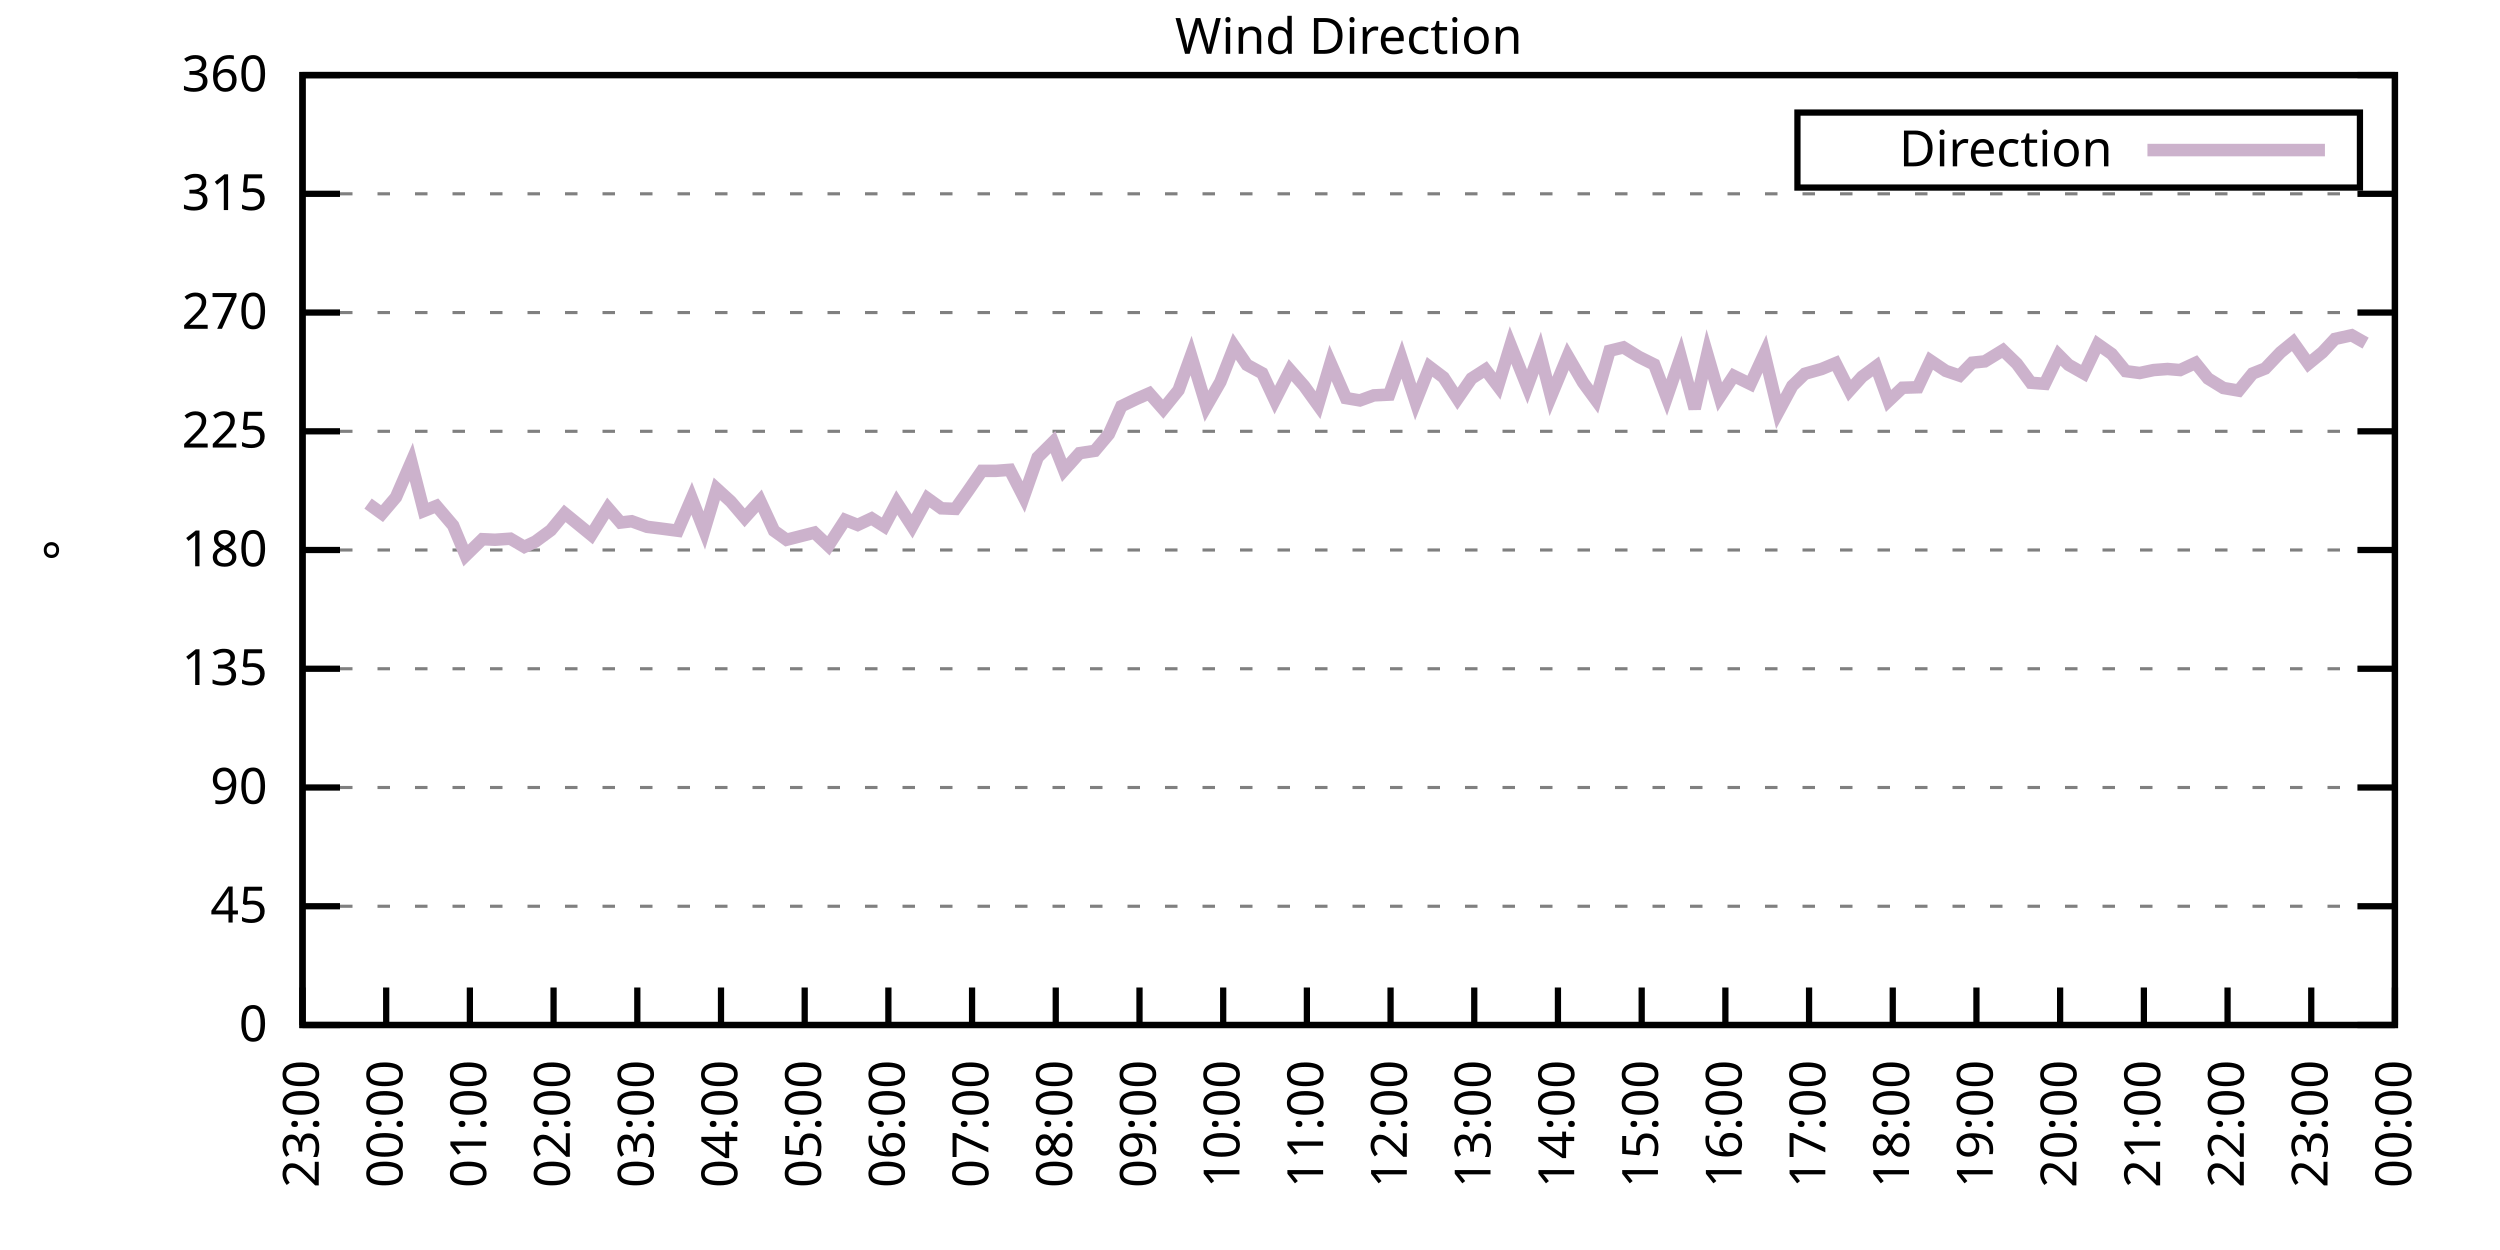
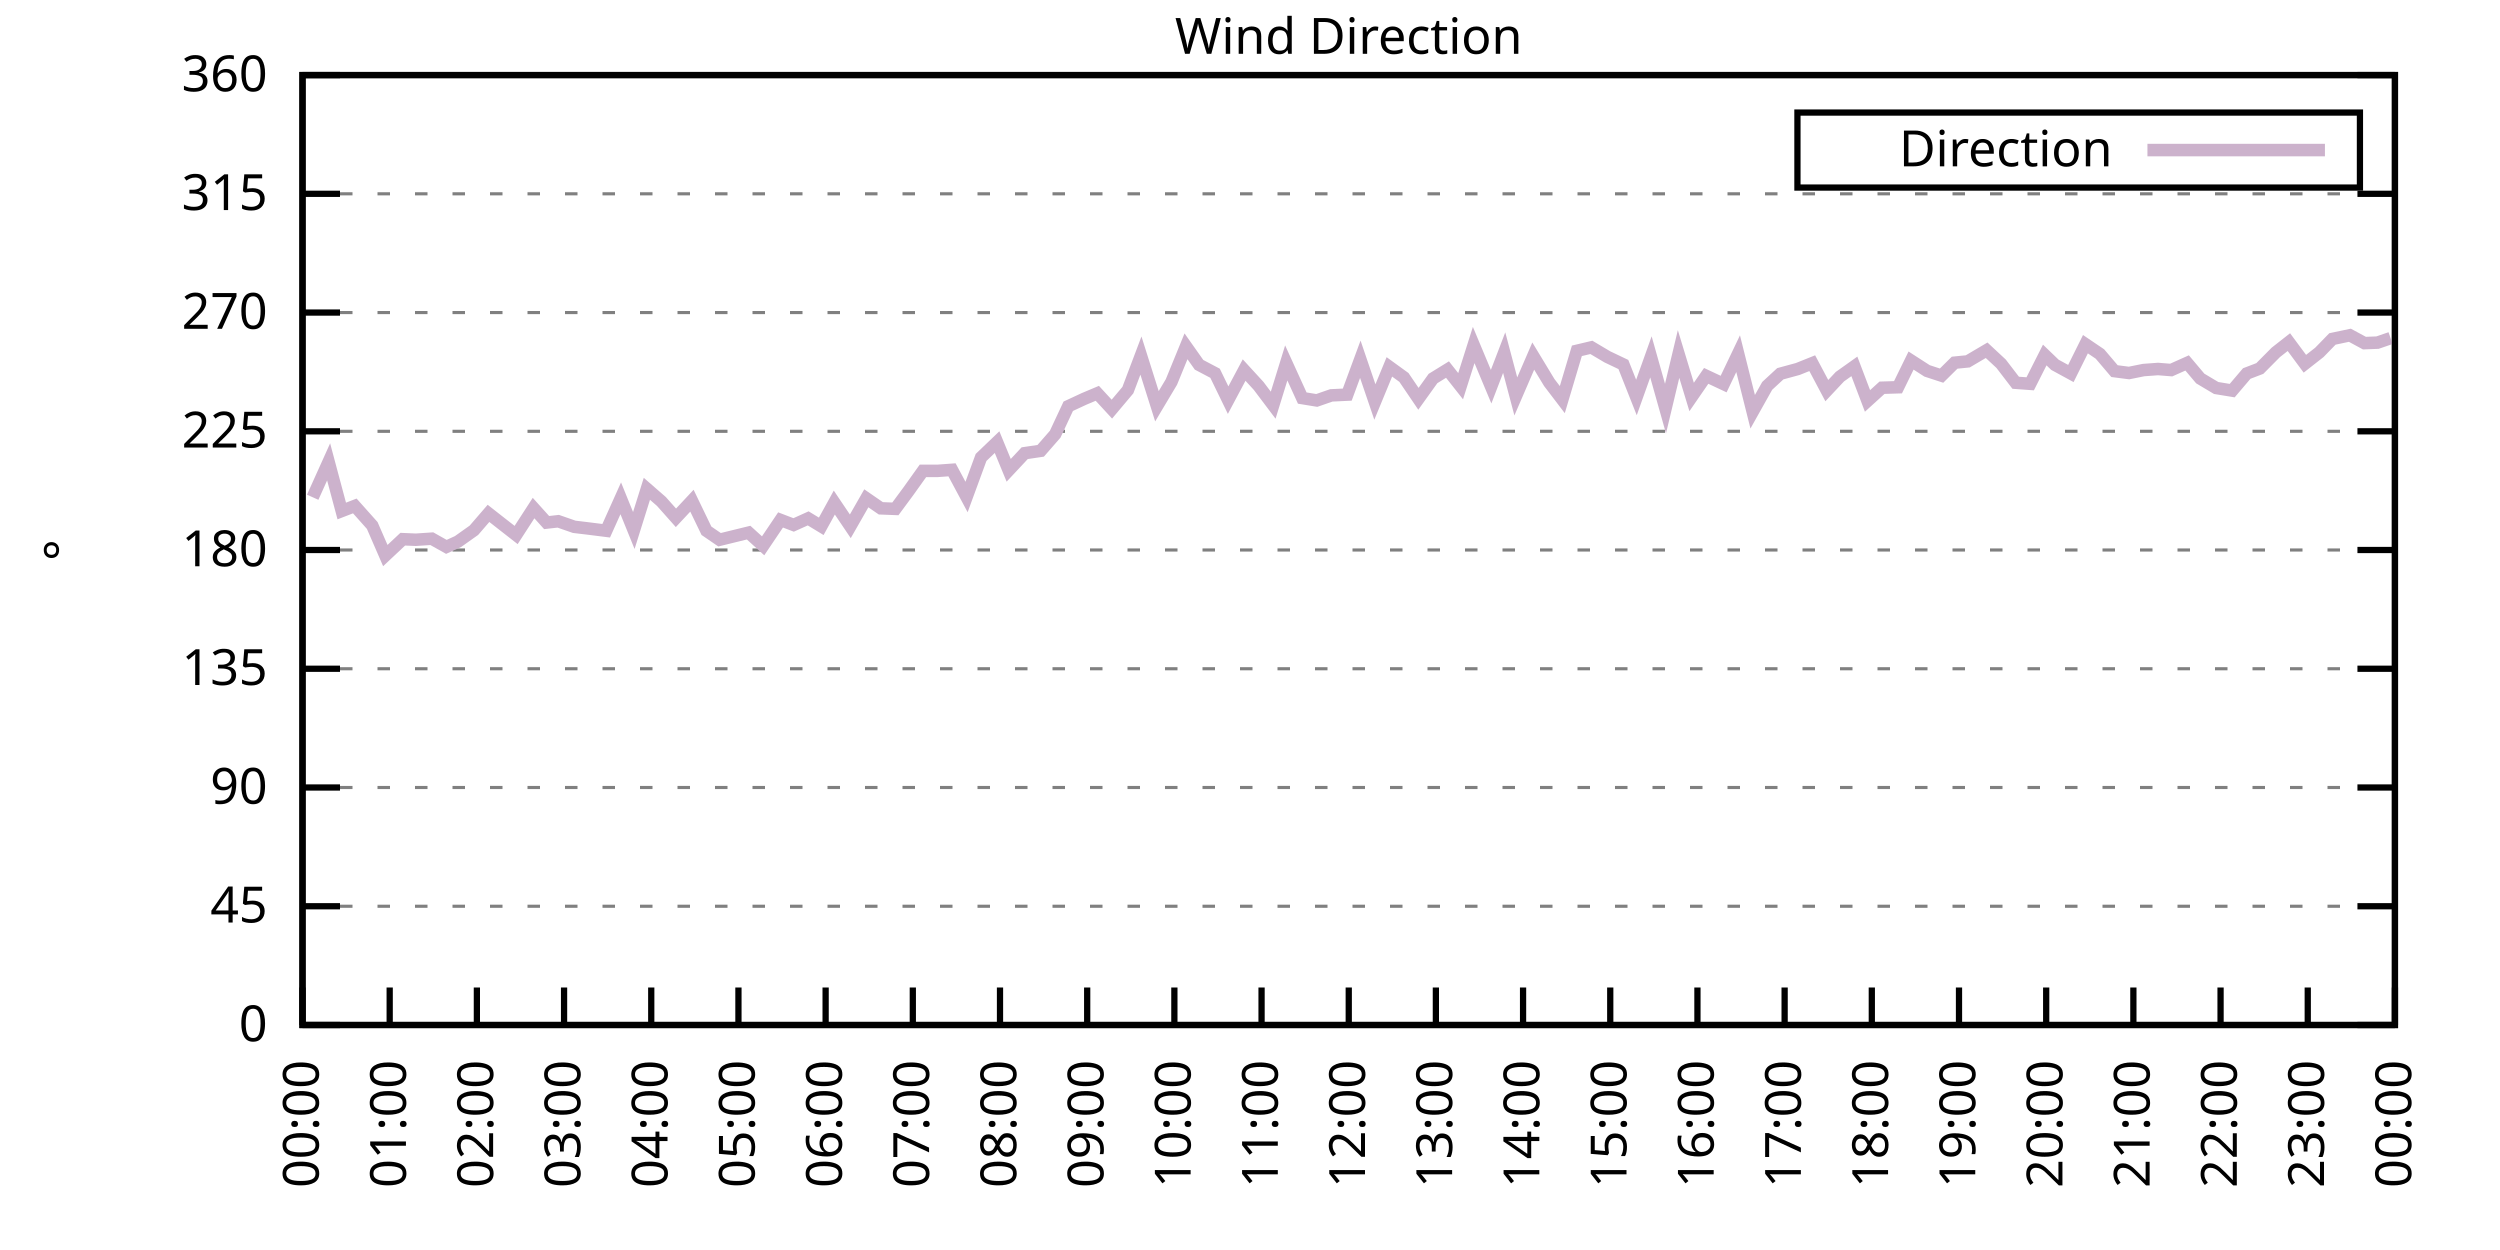
<svg xmlns="http://www.w3.org/2000/svg" xmlns:xlink="http://www.w3.org/1999/xlink" width="400" height="200" viewBox="0 0 400 200">
  <g id="gnuplot_canvas">
    <rect x="0" y="0" width="400" height="200" fill="none" />
    <defs>
      <circle id="gpDot" r="0.5" stroke-width="0.5" stroke="currentColor" />
      <path id="gpPt0" stroke-width="0.333" stroke="currentColor" d="M-1,0 h2 M0,-1 v2" />
      <path id="gpPt1" stroke-width="0.333" stroke="currentColor" d="M-1,-1 L1,1 M1,-1 L-1,1" />
      <path id="gpPt2" stroke-width="0.333" stroke="currentColor" d="M-1,0 L1,0 M0,-1 L0,1 M-1,-1 L1,1 M-1,1 L1,-1" />
      <rect id="gpPt3" stroke-width="0.333" stroke="currentColor" x="-1" y="-1" width="2" height="2" />
      <rect id="gpPt4" stroke-width="0.333" stroke="currentColor" fill="currentColor" x="-1" y="-1" width="2" height="2" />
      <circle id="gpPt5" stroke-width="0.333" stroke="currentColor" cx="0" cy="0" r="1" />
      <use xlink:href="#gpPt5" id="gpPt6" fill="currentColor" stroke="none" />
      <path id="gpPt7" stroke-width="0.333" stroke="currentColor" d="M0,-1.33 L-1.33,0.67 L1.33,0.67 z" />
      <use xlink:href="#gpPt7" id="gpPt8" fill="currentColor" stroke="none" />
      <use xlink:href="#gpPt7" id="gpPt9" stroke="currentColor" transform="rotate(180)" />
      <use xlink:href="#gpPt9" id="gpPt10" fill="currentColor" stroke="none" />
      <use xlink:href="#gpPt3" id="gpPt11" stroke="currentColor" transform="rotate(45)" />
      <use xlink:href="#gpPt11" id="gpPt12" fill="currentColor" stroke="none" />
      <path id="gpPt13" stroke-width="0.333" stroke="currentColor" d="M0,1.330 L1.265,0.411 L0.782,-1.067 L-0.782,-1.076 L-1.265,0.411 z" />
      <use xlink:href="#gpPt13" id="gpPt14" fill="currentColor" stroke="none" />
      <filter id="textbox" filterUnits="objectBoundingBox" x="0" y="0" height="1" width="1">
        <feFlood flood-color="white" flood-opacity="1" result="bgnd" />
        <feComposite in="SourceGraphic" in2="bgnd" operator="atop" />
      </filter>
      <filter id="greybox" filterUnits="objectBoundingBox" x="0" y="0" height="1" width="1">
        <feFlood flood-color="lightgrey" flood-opacity="1" result="grey" />
        <feComposite in="SourceGraphic" in2="grey" operator="atop" />
      </filter>
    </defs>
    <g fill="none" color="white" stroke="currentColor" stroke-width="1.00" stroke-linecap="butt" stroke-linejoin="miter">
</g>
    <g fill="none" color="black" stroke="currentColor" stroke-width="1.00" stroke-linecap="butt" stroke-linejoin="miter">
      <g stroke="none" shape-rendering="crispEdges">
        <polygon fill="rgb(255, 255, 255)" points="48.40,164.00 383.18,164.00 383.18,12.02 48.40,12.02 " />
      </g>
    </g>
    <g fill="none" color="black" stroke="currentColor" stroke-width="1.00" stroke-linecap="butt" stroke-linejoin="miter">
</g>
    <g fill="none" color="black" stroke="black" stroke-width="0.50" stroke-linecap="butt" stroke-linejoin="miter">
</g>
    <g fill="none" color="gray" stroke="currentColor" stroke-width="0.50" stroke-linecap="butt" stroke-linejoin="miter">
      <path stroke="gray" stroke-dasharray="2,4" class="gridline" d="M48.40,164.00 L383.19,164.00  " />
    </g>
    <g fill="none" color="gray" stroke="gray" stroke-width="1.00" stroke-linecap="butt" stroke-linejoin="miter">
</g>
    <g fill="none" color="black" stroke="currentColor" stroke-width="1.00" stroke-linecap="butt" stroke-linejoin="miter">
      <path stroke="black" d="M48.40,164.00 L54.40,164.00 M383.19,164.00 L377.19,164.00  " />
      <g transform="translate(42.80,166.60)" stroke="none" fill="black" font-family="Sans" font-size="8.00" text-anchor="end">
        <text>
          <tspan font-family="Sans"> 0</tspan>
        </text>
      </g>
    </g>
    <g fill="none" color="black" stroke="currentColor" stroke-width="1.00" stroke-linecap="butt" stroke-linejoin="miter">
</g>
    <g fill="none" color="black" stroke="black" stroke-width="0.50" stroke-linecap="butt" stroke-linejoin="miter">
</g>
    <g fill="none" color="gray" stroke="currentColor" stroke-width="0.50" stroke-linecap="butt" stroke-linejoin="miter">
      <path stroke="gray" stroke-dasharray="2,4" class="gridline" d="M48.40,145.00 L383.19,145.00  " />
    </g>
    <g fill="none" color="gray" stroke="gray" stroke-width="1.00" stroke-linecap="butt" stroke-linejoin="miter">
</g>
    <g fill="none" color="black" stroke="currentColor" stroke-width="1.00" stroke-linecap="butt" stroke-linejoin="miter">
      <path stroke="black" d="M48.40,145.00 L54.40,145.00 M383.19,145.00 L377.19,145.00  " />
      <g transform="translate(42.80,147.60)" stroke="none" fill="black" font-family="Sans" font-size="8.00" text-anchor="end">
        <text>
          <tspan font-family="Sans"> 45</tspan>
        </text>
      </g>
    </g>
    <g fill="none" color="black" stroke="currentColor" stroke-width="1.00" stroke-linecap="butt" stroke-linejoin="miter">
</g>
    <g fill="none" color="black" stroke="black" stroke-width="0.50" stroke-linecap="butt" stroke-linejoin="miter">
</g>
    <g fill="none" color="gray" stroke="currentColor" stroke-width="0.50" stroke-linecap="butt" stroke-linejoin="miter">
      <path stroke="gray" stroke-dasharray="2,4" class="gridline" d="M48.40,126.00 L383.19,126.00  " />
    </g>
    <g fill="none" color="gray" stroke="gray" stroke-width="1.00" stroke-linecap="butt" stroke-linejoin="miter">
</g>
    <g fill="none" color="black" stroke="currentColor" stroke-width="1.00" stroke-linecap="butt" stroke-linejoin="miter">
      <path stroke="black" d="M48.40,126.00 L54.40,126.00 M383.19,126.00 L377.19,126.00  " />
      <g transform="translate(42.80,128.60)" stroke="none" fill="black" font-family="Sans" font-size="8.00" text-anchor="end">
        <text>
          <tspan font-family="Sans"> 90</tspan>
        </text>
      </g>
    </g>
    <g fill="none" color="black" stroke="currentColor" stroke-width="1.00" stroke-linecap="butt" stroke-linejoin="miter">
</g>
    <g fill="none" color="black" stroke="black" stroke-width="0.50" stroke-linecap="butt" stroke-linejoin="miter">
</g>
    <g fill="none" color="gray" stroke="currentColor" stroke-width="0.50" stroke-linecap="butt" stroke-linejoin="miter">
      <path stroke="gray" stroke-dasharray="2,4" class="gridline" d="M48.40,107.00 L383.19,107.00  " />
    </g>
    <g fill="none" color="gray" stroke="gray" stroke-width="1.00" stroke-linecap="butt" stroke-linejoin="miter">
</g>
    <g fill="none" color="black" stroke="currentColor" stroke-width="1.00" stroke-linecap="butt" stroke-linejoin="miter">
      <path stroke="black" d="M48.40,107.00 L54.40,107.00 M383.19,107.00 L377.19,107.00  " />
      <g transform="translate(42.80,109.60)" stroke="none" fill="black" font-family="Sans" font-size="8.00" text-anchor="end">
        <text>
          <tspan font-family="Sans"> 135</tspan>
        </text>
      </g>
    </g>
    <g fill="none" color="black" stroke="currentColor" stroke-width="1.00" stroke-linecap="butt" stroke-linejoin="miter">
</g>
    <g fill="none" color="black" stroke="black" stroke-width="0.50" stroke-linecap="butt" stroke-linejoin="miter">
</g>
    <g fill="none" color="gray" stroke="currentColor" stroke-width="0.50" stroke-linecap="butt" stroke-linejoin="miter">
      <path stroke="gray" stroke-dasharray="2,4" class="gridline" d="M48.40,88.00 L383.19,88.00  " />
    </g>
    <g fill="none" color="gray" stroke="gray" stroke-width="1.00" stroke-linecap="butt" stroke-linejoin="miter">
</g>
    <g fill="none" color="black" stroke="currentColor" stroke-width="1.00" stroke-linecap="butt" stroke-linejoin="miter">
      <path stroke="black" d="M48.40,88.00 L54.40,88.00 M383.19,88.00 L377.19,88.00  " />
      <g transform="translate(42.80,90.60)" stroke="none" fill="black" font-family="Sans" font-size="8.00" text-anchor="end">
        <text>
          <tspan font-family="Sans"> 180</tspan>
        </text>
      </g>
    </g>
    <g fill="none" color="black" stroke="currentColor" stroke-width="1.00" stroke-linecap="butt" stroke-linejoin="miter">
</g>
    <g fill="none" color="black" stroke="black" stroke-width="0.50" stroke-linecap="butt" stroke-linejoin="miter">
</g>
    <g fill="none" color="gray" stroke="currentColor" stroke-width="0.50" stroke-linecap="butt" stroke-linejoin="miter">
      <path stroke="gray" stroke-dasharray="2,4" class="gridline" d="M48.40,69.01 L383.19,69.01  " />
    </g>
    <g fill="none" color="gray" stroke="gray" stroke-width="1.00" stroke-linecap="butt" stroke-linejoin="miter">
</g>
    <g fill="none" color="black" stroke="currentColor" stroke-width="1.00" stroke-linecap="butt" stroke-linejoin="miter">
      <path stroke="black" d="M48.40,69.01 L54.40,69.01 M383.19,69.01 L377.19,69.01  " />
      <g transform="translate(42.80,71.61)" stroke="none" fill="black" font-family="Sans" font-size="8.00" text-anchor="end">
        <text>
          <tspan font-family="Sans"> 225</tspan>
        </text>
      </g>
    </g>
    <g fill="none" color="black" stroke="currentColor" stroke-width="1.00" stroke-linecap="butt" stroke-linejoin="miter">
</g>
    <g fill="none" color="black" stroke="black" stroke-width="0.50" stroke-linecap="butt" stroke-linejoin="miter">
</g>
    <g fill="none" color="gray" stroke="currentColor" stroke-width="0.50" stroke-linecap="butt" stroke-linejoin="miter">
      <path stroke="gray" stroke-dasharray="2,4" class="gridline" d="M48.40,50.01 L383.19,50.01  " />
    </g>
    <g fill="none" color="gray" stroke="gray" stroke-width="1.00" stroke-linecap="butt" stroke-linejoin="miter">
</g>
    <g fill="none" color="black" stroke="currentColor" stroke-width="1.00" stroke-linecap="butt" stroke-linejoin="miter">
      <path stroke="black" d="M48.40,50.01 L54.40,50.01 M383.19,50.01 L377.19,50.01  " />
      <g transform="translate(42.80,52.61)" stroke="none" fill="black" font-family="Sans" font-size="8.00" text-anchor="end">
        <text>
          <tspan font-family="Sans"> 270</tspan>
        </text>
      </g>
    </g>
    <g fill="none" color="black" stroke="currentColor" stroke-width="1.00" stroke-linecap="butt" stroke-linejoin="miter">
</g>
    <g fill="none" color="black" stroke="black" stroke-width="0.50" stroke-linecap="butt" stroke-linejoin="miter">
</g>
    <g fill="none" color="gray" stroke="currentColor" stroke-width="0.50" stroke-linecap="butt" stroke-linejoin="miter">
      <path stroke="gray" stroke-dasharray="2,4" class="gridline" d="M48.40,31.01 L383.19,31.01  " />
    </g>
    <g fill="none" color="gray" stroke="gray" stroke-width="1.00" stroke-linecap="butt" stroke-linejoin="miter">
</g>
    <g fill="none" color="black" stroke="currentColor" stroke-width="1.00" stroke-linecap="butt" stroke-linejoin="miter">
      <path stroke="black" d="M48.40,31.01 L54.40,31.01 M383.19,31.01 L377.19,31.01  " />
      <g transform="translate(42.80,33.61)" stroke="none" fill="black" font-family="Sans" font-size="8.00" text-anchor="end">
        <text>
          <tspan font-family="Sans"> 315</tspan>
        </text>
      </g>
    </g>
    <g fill="none" color="black" stroke="currentColor" stroke-width="1.00" stroke-linecap="butt" stroke-linejoin="miter">
</g>
    <g fill="none" color="black" stroke="black" stroke-width="0.50" stroke-linecap="butt" stroke-linejoin="miter">
</g>
    <g fill="none" color="gray" stroke="currentColor" stroke-width="0.50" stroke-linecap="butt" stroke-linejoin="miter">
      <path stroke="gray" stroke-dasharray="2,4" class="gridline" d="M48.40,12.01 L383.19,12.01  " />
    </g>
    <g fill="none" color="gray" stroke="gray" stroke-width="1.00" stroke-linecap="butt" stroke-linejoin="miter">
</g>
    <g fill="none" color="black" stroke="currentColor" stroke-width="1.00" stroke-linecap="butt" stroke-linejoin="miter">
      <path stroke="black" d="M48.40,12.01 L54.40,12.01 M383.19,12.01 L377.19,12.01  " />
      <g transform="translate(42.80,14.61)" stroke="none" fill="black" font-family="Sans" font-size="8.00" text-anchor="end">
        <text>
          <tspan font-family="Sans"> 360</tspan>
        </text>
      </g>
    </g>
    <g fill="none" color="black" stroke="currentColor" stroke-width="1.00" stroke-linecap="butt" stroke-linejoin="miter">
      <path stroke="black" d="M48.40,164.00 L48.40,158.00  " />
      <g transform="translate(51.00,169.60) rotate(270.00)" stroke="none" fill="black" font-family="Sans" font-size="8.00" text-anchor="end">
        <text>
-           <tspan font-family="Sans">23:00</tspan>
-         </text>
-       </g>
-     </g>
-     <g fill="none" color="black" stroke="currentColor" stroke-width="1.00" stroke-linecap="butt" stroke-linejoin="miter">
-       <path stroke="black" d="M61.79,164.00 L61.79,158.00  " />
-       <g transform="translate(64.39,169.60) rotate(270.00)" stroke="none" fill="black" font-family="Sans" font-size="8.00" text-anchor="end">
-         <text>
          <tspan font-family="Sans">00:00</tspan>
        </text>
      </g>
    </g>
    <g fill="none" color="black" stroke="currentColor" stroke-width="1.00" stroke-linecap="butt" stroke-linejoin="miter">
-       <path stroke="black" d="M75.18,164.00 L75.18,158.00  " />
-       <g transform="translate(77.78,169.60) rotate(270.00)" stroke="none" fill="black" font-family="Sans" font-size="8.00" text-anchor="end">
+       <path stroke="black" d="M62.35,164.00 L62.35,158.00  " />
+       <g transform="translate(64.95,169.60) rotate(270.00)" stroke="none" fill="black" font-family="Sans" font-size="8.00" text-anchor="end">
        <text>
          <tspan font-family="Sans">01:00</tspan>
        </text>
      </g>
    </g>
    <g fill="none" color="black" stroke="currentColor" stroke-width="1.00" stroke-linecap="butt" stroke-linejoin="miter">
-       <path stroke="black" d="M88.57,164.00 L88.57,158.00  " />
-       <g transform="translate(91.17,169.60) rotate(270.00)" stroke="none" fill="black" font-family="Sans" font-size="8.00" text-anchor="end">
+       <path stroke="black" d="M76.30,164.00 L76.30,158.00  " />
+       <g transform="translate(78.90,169.60) rotate(270.00)" stroke="none" fill="black" font-family="Sans" font-size="8.00" text-anchor="end">
        <text>
          <tspan font-family="Sans">02:00</tspan>
        </text>
      </g>
    </g>
    <g fill="none" color="black" stroke="currentColor" stroke-width="1.00" stroke-linecap="butt" stroke-linejoin="miter">
-       <path stroke="black" d="M101.97,164.00 L101.97,158.00  " />
-       <g transform="translate(104.57,169.60) rotate(270.00)" stroke="none" fill="black" font-family="Sans" font-size="8.00" text-anchor="end">
+       <path stroke="black" d="M90.25,164.00 L90.25,158.00  " />
+       <g transform="translate(92.85,169.60) rotate(270.00)" stroke="none" fill="black" font-family="Sans" font-size="8.00" text-anchor="end">
        <text>
          <tspan font-family="Sans">03:00</tspan>
        </text>
      </g>
    </g>
    <g fill="none" color="black" stroke="currentColor" stroke-width="1.00" stroke-linecap="butt" stroke-linejoin="miter">
-       <path stroke="black" d="M115.36,164.00 L115.36,158.00  " />
-       <g transform="translate(117.96,169.60) rotate(270.00)" stroke="none" fill="black" font-family="Sans" font-size="8.00" text-anchor="end">
+       <path stroke="black" d="M104.20,164.00 L104.20,158.00  " />
+       <g transform="translate(106.80,169.60) rotate(270.00)" stroke="none" fill="black" font-family="Sans" font-size="8.00" text-anchor="end">
        <text>
          <tspan font-family="Sans">04:00</tspan>
        </text>
      </g>
    </g>
    <g fill="none" color="black" stroke="currentColor" stroke-width="1.00" stroke-linecap="butt" stroke-linejoin="miter">
-       <path stroke="black" d="M128.75,164.00 L128.75,158.00  " />
-       <g transform="translate(131.35,169.60) rotate(270.00)" stroke="none" fill="black" font-family="Sans" font-size="8.00" text-anchor="end">
+       <path stroke="black" d="M118.15,164.00 L118.15,158.00  " />
+       <g transform="translate(120.75,169.60) rotate(270.00)" stroke="none" fill="black" font-family="Sans" font-size="8.00" text-anchor="end">
        <text>
          <tspan font-family="Sans">05:00</tspan>
        </text>
      </g>
    </g>
    <g fill="none" color="black" stroke="currentColor" stroke-width="1.00" stroke-linecap="butt" stroke-linejoin="miter">
-       <path stroke="black" d="M142.14,164.00 L142.14,158.00  " />
-       <g transform="translate(144.74,169.60) rotate(270.00)" stroke="none" fill="black" font-family="Sans" font-size="8.00" text-anchor="end">
+       <path stroke="black" d="M132.10,164.00 L132.10,158.00  " />
+       <g transform="translate(134.70,169.60) rotate(270.00)" stroke="none" fill="black" font-family="Sans" font-size="8.00" text-anchor="end">
        <text>
          <tspan font-family="Sans">06:00</tspan>
        </text>
      </g>
    </g>
    <g fill="none" color="black" stroke="currentColor" stroke-width="1.00" stroke-linecap="butt" stroke-linejoin="miter">
-       <path stroke="black" d="M155.53,164.00 L155.53,158.00  " />
-       <g transform="translate(158.13,169.60) rotate(270.00)" stroke="none" fill="black" font-family="Sans" font-size="8.00" text-anchor="end">
+       <path stroke="black" d="M146.05,164.00 L146.05,158.00  " />
+       <g transform="translate(148.65,169.60) rotate(270.00)" stroke="none" fill="black" font-family="Sans" font-size="8.00" text-anchor="end">
        <text>
          <tspan font-family="Sans">07:00</tspan>
        </text>
      </g>
    </g>
    <g fill="none" color="black" stroke="currentColor" stroke-width="1.00" stroke-linecap="butt" stroke-linejoin="miter">
-       <path stroke="black" d="M168.92,164.00 L168.92,158.00  " />
-       <g transform="translate(171.52,169.60) rotate(270.00)" stroke="none" fill="black" font-family="Sans" font-size="8.00" text-anchor="end">
+       <path stroke="black" d="M160.00,164.00 L160.00,158.00  " />
+       <g transform="translate(162.60,169.60) rotate(270.00)" stroke="none" fill="black" font-family="Sans" font-size="8.00" text-anchor="end">
        <text>
          <tspan font-family="Sans">08:00</tspan>
        </text>
      </g>
    </g>
    <g fill="none" color="black" stroke="currentColor" stroke-width="1.00" stroke-linecap="butt" stroke-linejoin="miter">
-       <path stroke="black" d="M182.32,164.00 L182.32,158.00  " />
-       <g transform="translate(184.92,169.60) rotate(270.00)" stroke="none" fill="black" font-family="Sans" font-size="8.00" text-anchor="end">
+       <path stroke="black" d="M173.95,164.00 L173.95,158.00  " />
+       <g transform="translate(176.55,169.60) rotate(270.00)" stroke="none" fill="black" font-family="Sans" font-size="8.00" text-anchor="end">
        <text>
          <tspan font-family="Sans">09:00</tspan>
        </text>
      </g>
    </g>
    <g fill="none" color="black" stroke="currentColor" stroke-width="1.00" stroke-linecap="butt" stroke-linejoin="miter">
-       <path stroke="black" d="M195.71,164.00 L195.71,158.00  " />
-       <g transform="translate(198.31,169.60) rotate(270.00)" stroke="none" fill="black" font-family="Sans" font-size="8.00" text-anchor="end">
+       <path stroke="black" d="M187.90,164.00 L187.90,158.00  " />
+       <g transform="translate(190.50,169.60) rotate(270.00)" stroke="none" fill="black" font-family="Sans" font-size="8.00" text-anchor="end">
        <text>
          <tspan font-family="Sans">10:00</tspan>
        </text>
      </g>
    </g>
    <g fill="none" color="black" stroke="currentColor" stroke-width="1.00" stroke-linecap="butt" stroke-linejoin="miter">
-       <path stroke="black" d="M209.10,164.00 L209.10,158.00  " />
-       <g transform="translate(211.70,169.60) rotate(270.00)" stroke="none" fill="black" font-family="Sans" font-size="8.00" text-anchor="end">
+       <path stroke="black" d="M201.85,164.00 L201.85,158.00  " />
+       <g transform="translate(204.45,169.60) rotate(270.00)" stroke="none" fill="black" font-family="Sans" font-size="8.00" text-anchor="end">
        <text>
          <tspan font-family="Sans">11:00</tspan>
        </text>
      </g>
    </g>
    <g fill="none" color="black" stroke="currentColor" stroke-width="1.00" stroke-linecap="butt" stroke-linejoin="miter">
-       <path stroke="black" d="M222.49,164.00 L222.49,158.00  " />
-       <g transform="translate(225.09,169.60) rotate(270.00)" stroke="none" fill="black" font-family="Sans" font-size="8.00" text-anchor="end">
+       <path stroke="black" d="M215.80,164.00 L215.80,158.00  " />
+       <g transform="translate(218.40,169.60) rotate(270.00)" stroke="none" fill="black" font-family="Sans" font-size="8.00" text-anchor="end">
        <text>
          <tspan font-family="Sans">12:00</tspan>
        </text>
      </g>
    </g>
    <g fill="none" color="black" stroke="currentColor" stroke-width="1.00" stroke-linecap="butt" stroke-linejoin="miter">
-       <path stroke="black" d="M235.88,164.00 L235.88,158.00  " />
-       <g transform="translate(238.48,169.60) rotate(270.00)" stroke="none" fill="black" font-family="Sans" font-size="8.00" text-anchor="end">
+       <path stroke="black" d="M229.74,164.00 L229.74,158.00  " />
+       <g transform="translate(232.34,169.60) rotate(270.00)" stroke="none" fill="black" font-family="Sans" font-size="8.00" text-anchor="end">
        <text>
          <tspan font-family="Sans">13:00</tspan>
        </text>
      </g>
    </g>
    <g fill="none" color="black" stroke="currentColor" stroke-width="1.00" stroke-linecap="butt" stroke-linejoin="miter">
-       <path stroke="black" d="M249.27,164.00 L249.27,158.00  " />
-       <g transform="translate(251.87,169.60) rotate(270.00)" stroke="none" fill="black" font-family="Sans" font-size="8.00" text-anchor="end">
+       <path stroke="black" d="M243.69,164.00 L243.69,158.00  " />
+       <g transform="translate(246.29,169.60) rotate(270.00)" stroke="none" fill="black" font-family="Sans" font-size="8.00" text-anchor="end">
        <text>
          <tspan font-family="Sans">14:00</tspan>
        </text>
      </g>
    </g>
    <g fill="none" color="black" stroke="currentColor" stroke-width="1.00" stroke-linecap="butt" stroke-linejoin="miter">
-       <path stroke="black" d="M262.67,164.00 L262.67,158.00  " />
-       <g transform="translate(265.27,169.60) rotate(270.00)" stroke="none" fill="black" font-family="Sans" font-size="8.00" text-anchor="end">
+       <path stroke="black" d="M257.64,164.00 L257.64,158.00  " />
+       <g transform="translate(260.24,169.60) rotate(270.00)" stroke="none" fill="black" font-family="Sans" font-size="8.00" text-anchor="end">
        <text>
          <tspan font-family="Sans">15:00</tspan>
        </text>
      </g>
    </g>
    <g fill="none" color="black" stroke="currentColor" stroke-width="1.00" stroke-linecap="butt" stroke-linejoin="miter">
-       <path stroke="black" d="M276.06,164.00 L276.06,158.00  " />
-       <g transform="translate(278.66,169.60) rotate(270.00)" stroke="none" fill="black" font-family="Sans" font-size="8.00" text-anchor="end">
+       <path stroke="black" d="M271.59,164.00 L271.59,158.00  " />
+       <g transform="translate(274.19,169.60) rotate(270.00)" stroke="none" fill="black" font-family="Sans" font-size="8.00" text-anchor="end">
        <text>
          <tspan font-family="Sans">16:00</tspan>
        </text>
      </g>
    </g>
    <g fill="none" color="black" stroke="currentColor" stroke-width="1.00" stroke-linecap="butt" stroke-linejoin="miter">
-       <path stroke="black" d="M289.45,164.00 L289.45,158.00  " />
-       <g transform="translate(292.05,169.60) rotate(270.00)" stroke="none" fill="black" font-family="Sans" font-size="8.00" text-anchor="end">
+       <path stroke="black" d="M285.54,164.00 L285.54,158.00  " />
+       <g transform="translate(288.14,169.60) rotate(270.00)" stroke="none" fill="black" font-family="Sans" font-size="8.00" text-anchor="end">
        <text>
          <tspan font-family="Sans">17:00</tspan>
        </text>
      </g>
    </g>
    <g fill="none" color="black" stroke="currentColor" stroke-width="1.00" stroke-linecap="butt" stroke-linejoin="miter">
-       <path stroke="black" d="M302.84,164.00 L302.84,158.00  " />
-       <g transform="translate(305.44,169.60) rotate(270.00)" stroke="none" fill="black" font-family="Sans" font-size="8.00" text-anchor="end">
+       <path stroke="black" d="M299.49,164.00 L299.49,158.00  " />
+       <g transform="translate(302.09,169.60) rotate(270.00)" stroke="none" fill="black" font-family="Sans" font-size="8.00" text-anchor="end">
        <text>
          <tspan font-family="Sans">18:00</tspan>
        </text>
      </g>
    </g>
    <g fill="none" color="black" stroke="currentColor" stroke-width="1.00" stroke-linecap="butt" stroke-linejoin="miter">
-       <path stroke="black" d="M316.23,164.00 L316.23,158.00  " />
-       <g transform="translate(318.83,169.60) rotate(270.00)" stroke="none" fill="black" font-family="Sans" font-size="8.00" text-anchor="end">
+       <path stroke="black" d="M313.44,164.00 L313.44,158.00  " />
+       <g transform="translate(316.04,169.60) rotate(270.00)" stroke="none" fill="black" font-family="Sans" font-size="8.00" text-anchor="end">
        <text>
          <tspan font-family="Sans">19:00</tspan>
        </text>
      </g>
    </g>
    <g fill="none" color="black" stroke="currentColor" stroke-width="1.00" stroke-linecap="butt" stroke-linejoin="miter">
-       <path stroke="black" d="M329.62,164.00 L329.62,158.00  " />
-       <g transform="translate(332.22,169.60) rotate(270.00)" stroke="none" fill="black" font-family="Sans" font-size="8.00" text-anchor="end">
+       <path stroke="black" d="M327.39,164.00 L327.39,158.00  " />
+       <g transform="translate(329.99,169.60) rotate(270.00)" stroke="none" fill="black" font-family="Sans" font-size="8.00" text-anchor="end">
        <text>
          <tspan font-family="Sans">20:00</tspan>
        </text>
      </g>
    </g>
    <g fill="none" color="black" stroke="currentColor" stroke-width="1.00" stroke-linecap="butt" stroke-linejoin="miter">
-       <path stroke="black" d="M343.02,164.00 L343.02,158.00  " />
-       <g transform="translate(345.62,169.60) rotate(270.00)" stroke="none" fill="black" font-family="Sans" font-size="8.00" text-anchor="end">
+       <path stroke="black" d="M341.34,164.00 L341.34,158.00  " />
+       <g transform="translate(343.94,169.60) rotate(270.00)" stroke="none" fill="black" font-family="Sans" font-size="8.00" text-anchor="end">
        <text>
          <tspan font-family="Sans">21:00</tspan>
        </text>
      </g>
    </g>
    <g fill="none" color="black" stroke="currentColor" stroke-width="1.00" stroke-linecap="butt" stroke-linejoin="miter">
-       <path stroke="black" d="M356.41,164.00 L356.41,158.00  " />
-       <g transform="translate(359.01,169.60) rotate(270.00)" stroke="none" fill="black" font-family="Sans" font-size="8.00" text-anchor="end">
+       <path stroke="black" d="M355.29,164.00 L355.29,158.00  " />
+       <g transform="translate(357.89,169.60) rotate(270.00)" stroke="none" fill="black" font-family="Sans" font-size="8.00" text-anchor="end">
        <text>
          <tspan font-family="Sans">22:00</tspan>
        </text>
      </g>
    </g>
    <g fill="none" color="black" stroke="currentColor" stroke-width="1.00" stroke-linecap="butt" stroke-linejoin="miter">
-       <path stroke="black" d="M369.80,164.00 L369.80,158.00  " />
-       <g transform="translate(372.40,169.60) rotate(270.00)" stroke="none" fill="black" font-family="Sans" font-size="8.00" text-anchor="end">
+       <path stroke="black" d="M369.24,164.00 L369.24,158.00  " />
+       <g transform="translate(371.84,169.60) rotate(270.00)" stroke="none" fill="black" font-family="Sans" font-size="8.00" text-anchor="end">
        <text>
          <tspan font-family="Sans">23:00</tspan>
        </text>
      </g>
    </g>
    <g fill="none" color="black" stroke="currentColor" stroke-width="1.00" stroke-linecap="butt" stroke-linejoin="miter">
      <path stroke="black" d="M383.19,164.00 L383.19,158.00  " />
      <g transform="translate(385.79,169.60) rotate(270.00)" stroke="none" fill="black" font-family="Sans" font-size="8.00" text-anchor="end">
        <text>
          <tspan font-family="Sans">00:00</tspan>
        </text>
      </g>
    </g>
    <g fill="none" color="black" stroke="currentColor" stroke-width="1.00" stroke-linecap="butt" stroke-linejoin="miter">
</g>
    <g fill="none" color="black" stroke="currentColor" stroke-width="1.00" stroke-linecap="butt" stroke-linejoin="miter">
      <path stroke="black" d="M48.40,12.01 L48.40,164.00 L383.19,164.00 L383.19,12.01 L48.40,12.01 Z  " />
    </g>
    <g fill="none" color="black" stroke="currentColor" stroke-width="1.00" stroke-linecap="butt" stroke-linejoin="miter">
</g>
    <g fill="none" color="black" stroke="currentColor" stroke-width="1.00" stroke-linecap="butt" stroke-linejoin="miter">
      <path stroke="black" d="M287.59,30.01 L287.59,18.01 L377.59,18.01 L377.59,30.01 L287.59,30.01 Z  " />
    </g>
    <g id="Wind_direction_plot_1">
      <g fill="none" color="white" stroke="black" stroke-width="2.00" stroke-linecap="butt" stroke-linejoin="miter">
</g>
      <g fill="none" color="black" stroke="currentColor" stroke-width="2.00" stroke-linecap="butt" stroke-linejoin="miter">
        <g transform="translate(337.99,26.61)" stroke="none" fill="black" font-family="Sans" font-size="8.00" text-anchor="end">
          <text>
            <tspan font-family="Sans">Direction</tspan>
          </text>
        </g>
      </g>
      <g fill="none" color="black" stroke="currentColor" stroke-width="2.00" stroke-linecap="butt" stroke-linejoin="miter">
-         <path stroke="rgb(204, 178, 204)" d="M343.59,24.01 L371.99,24.01 M58.89,80.57 L61.12,82.18 L63.35,79.56 L65.81,73.90 L67.82,81.76 L69.83,80.95   L72.50,84.08 L74.51,88.89 L77.19,86.27 L79.20,86.36 L81.66,86.19 L83.89,87.50 L85.67,86.65 L88.13,84.84   L90.36,82.14 L92.37,83.78 L94.60,85.60 L97.28,81.29 L99.29,83.61 L101.07,83.40 L103.53,84.29 L105.54,84.54   L108.44,84.92 L110.67,79.73 L112.68,84.88 L114.69,78.21 L116.92,80.24 L119.15,82.85 L121.61,80.11 L123.84,84.92   L125.85,86.36 L130.31,85.22 L132.54,87.33 L135.22,83.19 L137.23,83.99 L139.46,82.94 L141.47,84.21 L143.48,80.41   L145.94,84.21 L148.39,79.73 L150.62,81.33 L152.85,81.42 L154.86,78.59 L157.10,75.34 L159.33,75.34 L161.56,75.17   L163.79,79.52 L166.02,73.19 L168.48,70.74 L170.26,75.25 L172.72,72.51 L175.17,72.13 L177.41,69.47 L179.41,65.00   L181.87,63.81 L183.88,62.93 L186.11,65.46 L188.57,62.42 L190.57,56.89 L193.03,65.00 L195.26,61.11 L197.49,55.41   L199.50,58.37 L201.96,59.72 L203.97,64.02 L206.42,59.21 L208.65,61.74 L210.88,64.83 L212.89,58.07 L215.35,63.69   L217.58,64.07 L219.81,63.26 L222.27,63.14 L224.28,57.48 L226.51,64.32 L228.74,58.70 L230.97,60.39 L233.20,63.81   L235.44,60.56 L237.67,59.13 L239.68,61.79 L241.69,55.20 L244.36,61.87 L246.37,56.42 L248.16,63.43 L250.84,56.97   L253.29,61.20 L255.30,63.94 L257.53,56.13 L259.76,55.58 L262.22,57.10 L264.67,58.32 L266.68,63.60 L268.92,57.10   L271.15,65.38 L273.16,56.64 L275.16,63.52 L277.40,60.14 L280.07,61.45 L282.31,56.59 L284.54,65.88 L286.77,61.74   L288.78,59.80 L291.46,59.04 L293.69,58.11 L295.92,62.50 L297.93,60.27 L300.16,58.62 L302.17,64.15 L304.40,62.04   L306.86,61.96 L308.87,57.69 L311.32,59.34 L313.55,60.10 L315.56,58.03 L317.57,57.82 L320.47,56.04 L322.70,58.20   L324.94,61.24 L327.17,61.41 L329.40,56.80 L330.96,58.37 L333.42,59.76 L335.65,55.07 L337.88,56.64 L340.11,59.38   L342.35,59.68 L344.58,59.21 L346.81,59.04 L348.82,59.21 L351.27,58.07 L353.28,60.56 L355.74,62.08 L358.19,62.50   L360.42,59.76 L362.43,58.96 L364.89,56.38 L366.90,54.74 L369.35,58.20 L371.58,56.38 L373.59,54.23 L376.27,53.64   L378.50,54.90  " />
+         <path stroke="rgb(204, 178, 204)" d="M343.59,24.01 L371.99,24.01 M50.03,79.56 L52.58,73.90 L54.68,81.76 L56.77,80.95 L59.56,84.08 L61.65,88.89   L64.44,86.27 L66.53,86.36 L69.09,86.19 L71.42,87.50 L73.28,86.65 L75.83,84.84 L78.16,82.14 L80.25,83.78   L82.58,85.60 L85.37,81.29 L87.46,83.61 L89.32,83.40 L91.88,84.29 L93.97,84.54 L96.99,84.92 L99.32,79.73   L101.41,84.88 L103.50,78.21 L105.83,80.24 L108.15,82.85 L110.71,80.11 L113.03,84.92 L115.13,86.36 L119.78,85.22   L122.10,87.33 L124.89,83.19 L126.98,83.99 L129.31,82.94 L131.40,84.21 L133.49,80.41 L136.05,84.21 L138.61,79.73   L140.93,81.33 L143.26,81.42 L145.35,78.59 L147.67,75.34 L150.00,75.34 L152.32,75.17 L154.65,79.52 L156.97,73.19   L159.53,70.74 L161.39,75.25 L163.95,72.51 L166.51,72.13 L168.83,69.47 L170.92,65.00 L173.48,63.81 L175.57,62.93   L177.90,65.46 L180.46,62.42 L182.55,56.89 L185.11,65.00 L187.43,61.11 L189.76,55.41 L191.85,58.37 L194.41,59.72   L196.50,64.02 L199.06,59.21 L201.38,61.74 L203.71,64.83 L205.80,58.07 L208.36,63.69 L210.68,64.07 L213.01,63.26   L215.56,63.14 L217.65,57.48 L219.98,64.32 L222.30,58.70 L224.63,60.39 L226.95,63.81 L229.28,60.56 L231.60,59.13   L233.70,61.79 L235.79,55.20 L238.58,61.87 L240.67,56.42 L242.53,63.43 L245.32,56.97 L247.88,61.20 L249.97,63.94   L252.30,56.13 L254.62,55.58 L257.18,57.10 L259.74,58.32 L261.83,63.60 L264.15,57.10 L266.48,65.38 L268.57,56.64   L270.66,63.52 L272.99,60.14 L275.78,61.45 L278.10,56.59 L280.43,65.88 L282.75,61.74 L284.85,59.80 L287.64,59.04   L289.96,58.11 L292.29,62.50 L294.38,60.27 L296.70,58.62 L298.80,64.15 L301.12,62.04 L303.68,61.96 L305.77,57.69   L308.33,59.34 L310.65,60.10 L312.74,58.03 L314.84,57.82 L317.86,56.04 L320.18,58.20 L322.51,61.24 L324.83,61.41   L327.16,56.80 L328.79,58.37 L331.34,59.76 L333.67,55.07 L335.99,56.64 L338.32,59.38 L340.64,59.68 L342.97,59.21   L345.29,59.04 L347.39,59.21 L349.94,58.07 L352.04,60.56 L354.59,62.08 L357.15,62.50 L359.48,59.76 L361.57,58.96   L364.13,56.38 L366.22,54.74 L368.78,58.20 L371.10,56.38 L373.19,54.23 L375.98,53.64 L378.31,54.90 L380.40,54.82   L382.49,54.10  " />
      </g>
    </g>
    <g fill="none" color="black" stroke="currentColor" stroke-width="2.00" stroke-linecap="butt" stroke-linejoin="miter">
</g>
    <g fill="none" color="black" stroke="black" stroke-width="1.00" stroke-linecap="butt" stroke-linejoin="miter">
</g>
    <g fill="none" color="black" stroke="currentColor" stroke-width="1.00" stroke-linecap="butt" stroke-linejoin="miter">
      <path stroke="black" d="M48.40,12.01 L48.40,164.00 L383.19,164.00 L383.19,12.01 L48.40,12.01 Z  " />
      <g transform="translate(12.80,88.01) rotate(270.00)" stroke="none" fill="black" font-family="Sans" font-size="8.00" text-anchor="middle">
        <text>
          <tspan font-family="Sans">°</tspan>
        </text>
      </g>
    </g>
    <g fill="none" color="black" stroke="currentColor" stroke-width="1.00" stroke-linecap="butt" stroke-linejoin="miter">
</g>
    <g fill="none" color="black" stroke="currentColor" stroke-width="1.00" stroke-linecap="butt" stroke-linejoin="miter">
      <g transform="translate(215.79,8.61)" stroke="none" fill="black" font-family="Sans" font-size="8.00" text-anchor="middle">
        <text>
          <tspan font-family="Sans">Wind Direction</tspan>
        </text>
      </g>
    </g>
    <g fill="none" color="black" stroke="currentColor" stroke-width="1.00" stroke-linecap="butt" stroke-linejoin="miter">
</g>
  </g>
</svg>
